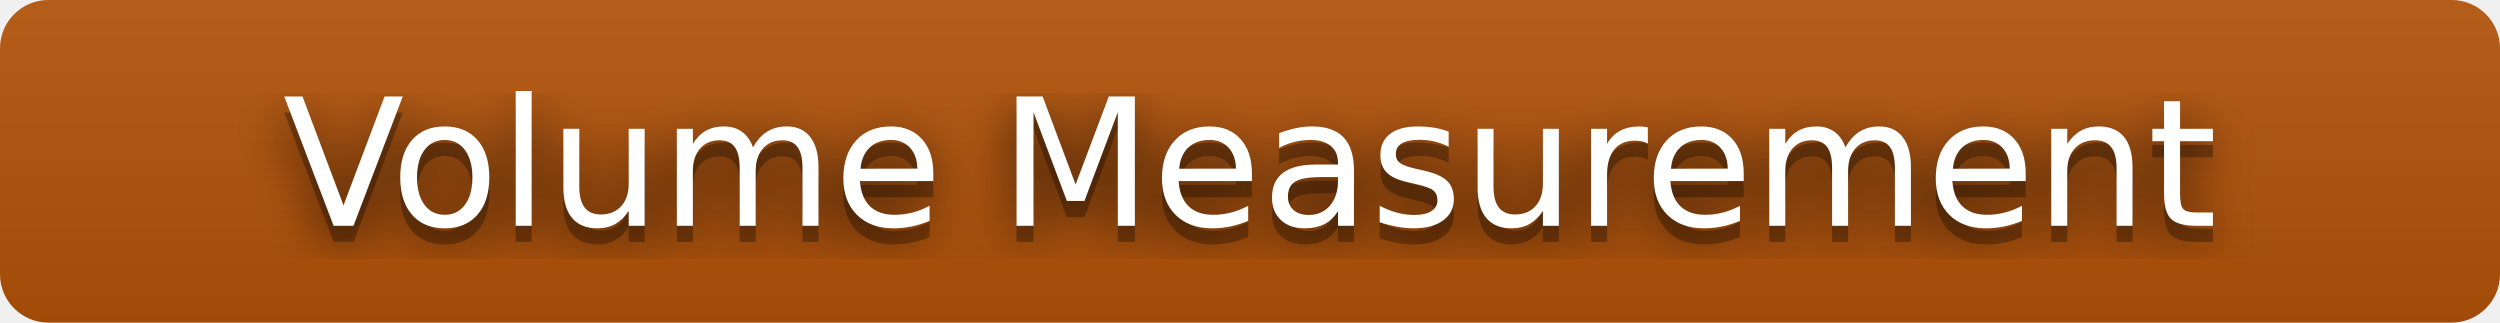
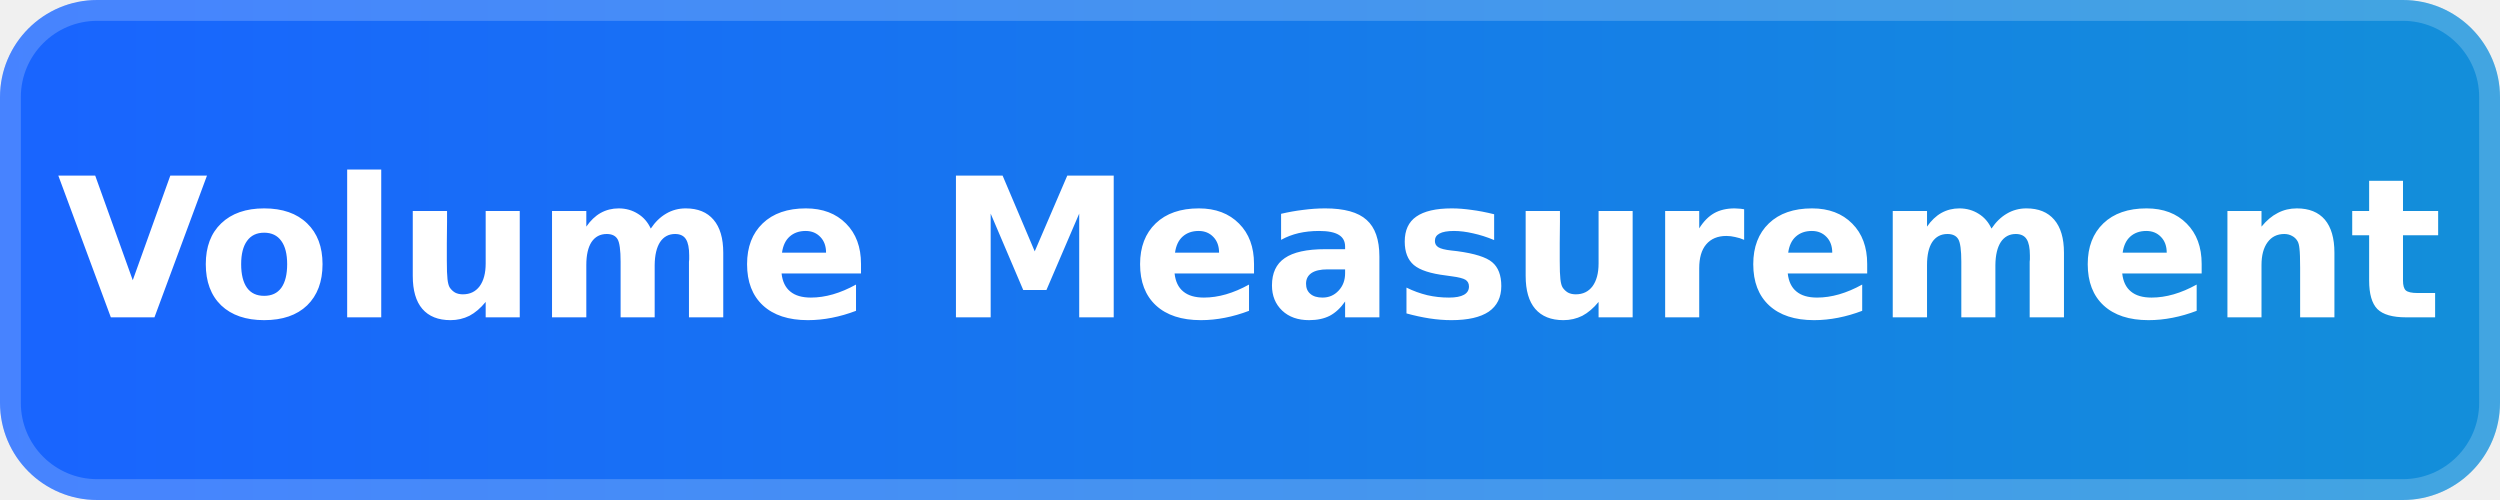
- <svg xmlns="http://www.w3.org/2000/svg" width="155" height="20" role="img" aria-label="Volume Measurement">
-   <filter id="blur">
-     <feGaussianBlur stdDeviation="16" />
-   </filter>
-   <linearGradient id="s" x2="0" y2="100%">
-     <stop offset="0" stop-color="#bbb" stop-opacity=".1" />
-     <stop offset="1" stop-opacity=".1" />
-   </linearGradient>
-   <clipPath id="r">
-     <rect width="155" height="20" rx="3" />
-   </clipPath>
-   <g clip-path="url(#r)">
-     <rect width="155" height="20" fill="#B45309" />
-     <rect width="155" height="20" fill="url(#s)" />
-   </g>
-   <g fill="#fff" text-anchor="middle" font-family="Verdana,Geneva,DejaVu Sans,sans-serif" text-rendering="geometricPrecision" font-size="110">
-     <g transform="scale(.1)">
-       <g aria-hidden="true" fill="#010101">
-         <text x="775" y="150" fill-opacity=".8" filter="url(#blur)">Volume Measurement</text>
-         <text x="775" y="150" fill-opacity=".3">Volume Measurement</text>
-       </g>
-       <text x="775" y="140">Volume Measurement</text>
-     </g>
-   </g>
+ <svg xmlns="http://www.w3.org/2000/svg" width="180" height="36" viewBox="0 0 180 36" role="img" aria-label="Volume Measurement">
+   <defs>
+     <linearGradient id="brand" x1="0" y1="0" x2="1" y2="0">
+       <stop offset="0" stop-color="#1964FF" />
+       <stop offset="1" stop-color="#138FD9" />
+     </linearGradient>
+   </defs>
+   <rect width="180" height="36" rx="7" fill="url(#brand)" />
+   <rect x="0.75" y="0.75" width="178.5" height="34.5" rx="6.25" fill="none" stroke="#FFFFFF" stroke-opacity="0.20" stroke-width="1.5" />
+   <text x="90" y="18" fill="#FFFFFF" text-anchor="middle" dominant-baseline="central" font-family="Verdana, Geneva, DejaVu Sans, sans-serif" font-size="14" font-weight="700">Volume Measurement</text>
</svg>
